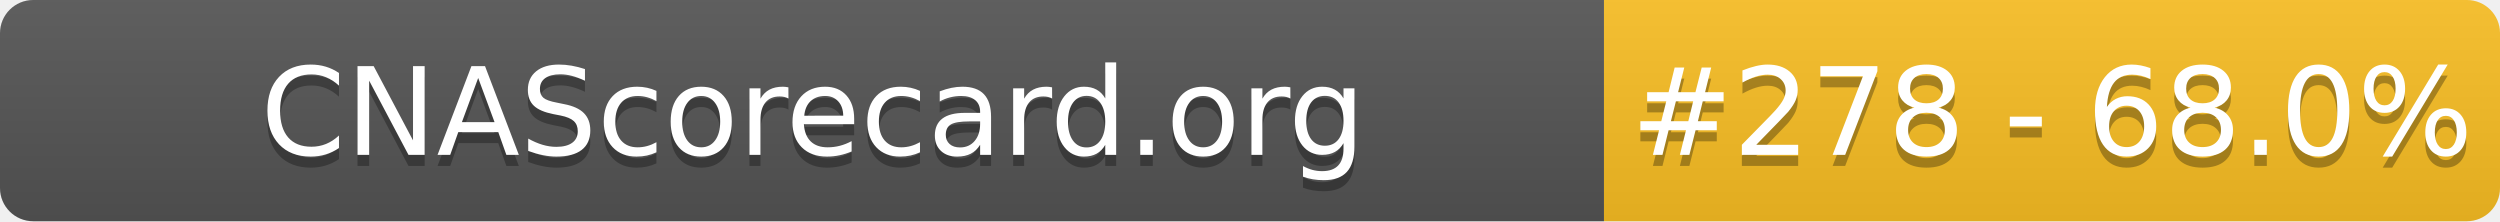
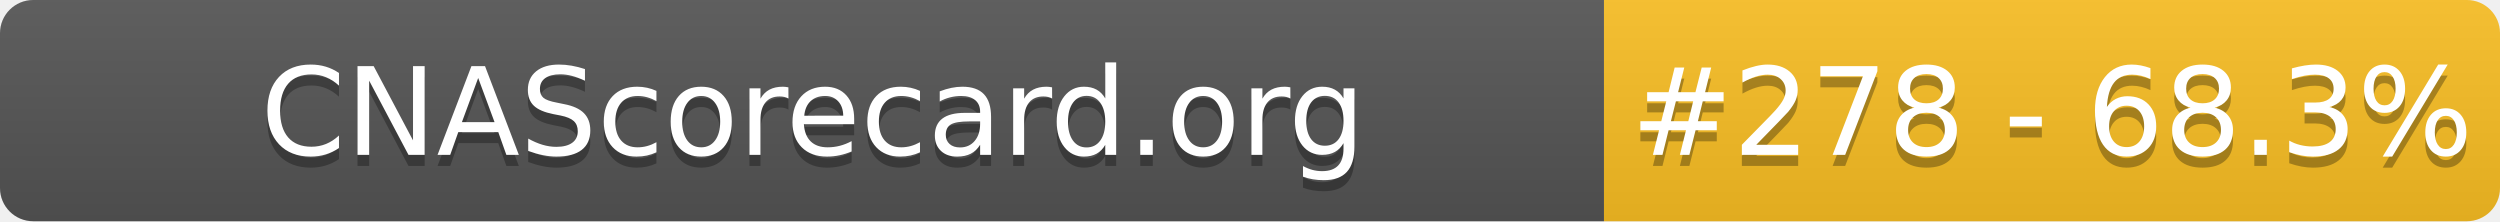
- <svg xmlns="http://www.w3.org/2000/svg" width="226" height="20" role="img" aria-label="CNAScorecard.org: #278 - 68.0%">
+ <svg xmlns="http://www.w3.org/2000/svg" width="226" height="20" role="img" aria-label="CNAScorecard.org: #278 - 68.3%">
  <linearGradient id="s" x2="0" y2="100%">
    <stop offset="0" stop-color="#bbb" stop-opacity=".1" />
    <stop offset="1" stop-opacity=".1" />
  </linearGradient>
  <clipPath id="r">
    <rect width="226" height="20" rx="3" fill="#fff" />
  </clipPath>
  <g clip-path="url(#r)">
    <rect width="145" height="20" fill="#555" />
    <rect x="145" width="81" height="20" fill="#FBBF24" />
    <rect width="226" height="20" fill="url(#s)" />
  </g>
  <g fill="#fff" text-anchor="middle" font-family="Verdana,Geneva,DejaVu Sans,sans-serif" text-rendering="geometricPrecision" font-size="110">
    <text aria-hidden="true" x="735" y="150" fill="#010101" fill-opacity=".3" transform="scale(.1)" textLength="1350">CNAScorecard.org</text>
    <text x="735" y="140" transform="scale(.1)" fill="#fff" textLength="1350">CNAScorecard.org</text>
-     <text aria-hidden="true" x="1855" y="150" fill="#010101" fill-opacity=".3" transform="scale(.1)" textLength="660">#278 - 68.0%</text>
-     <text x="1855" y="140" transform="scale(.1)" fill="#fff" textLength="660">#278 - 68.0%</text>
+     <text aria-hidden="true" x="1855" y="150" fill="#010101" fill-opacity=".3" transform="scale(.1)" textLength="660">#278 - 68.3%</text>
+     <text x="1855" y="140" transform="scale(.1)" fill="#fff" textLength="660">#278 - 68.3%</text>
  </g>
</svg>
